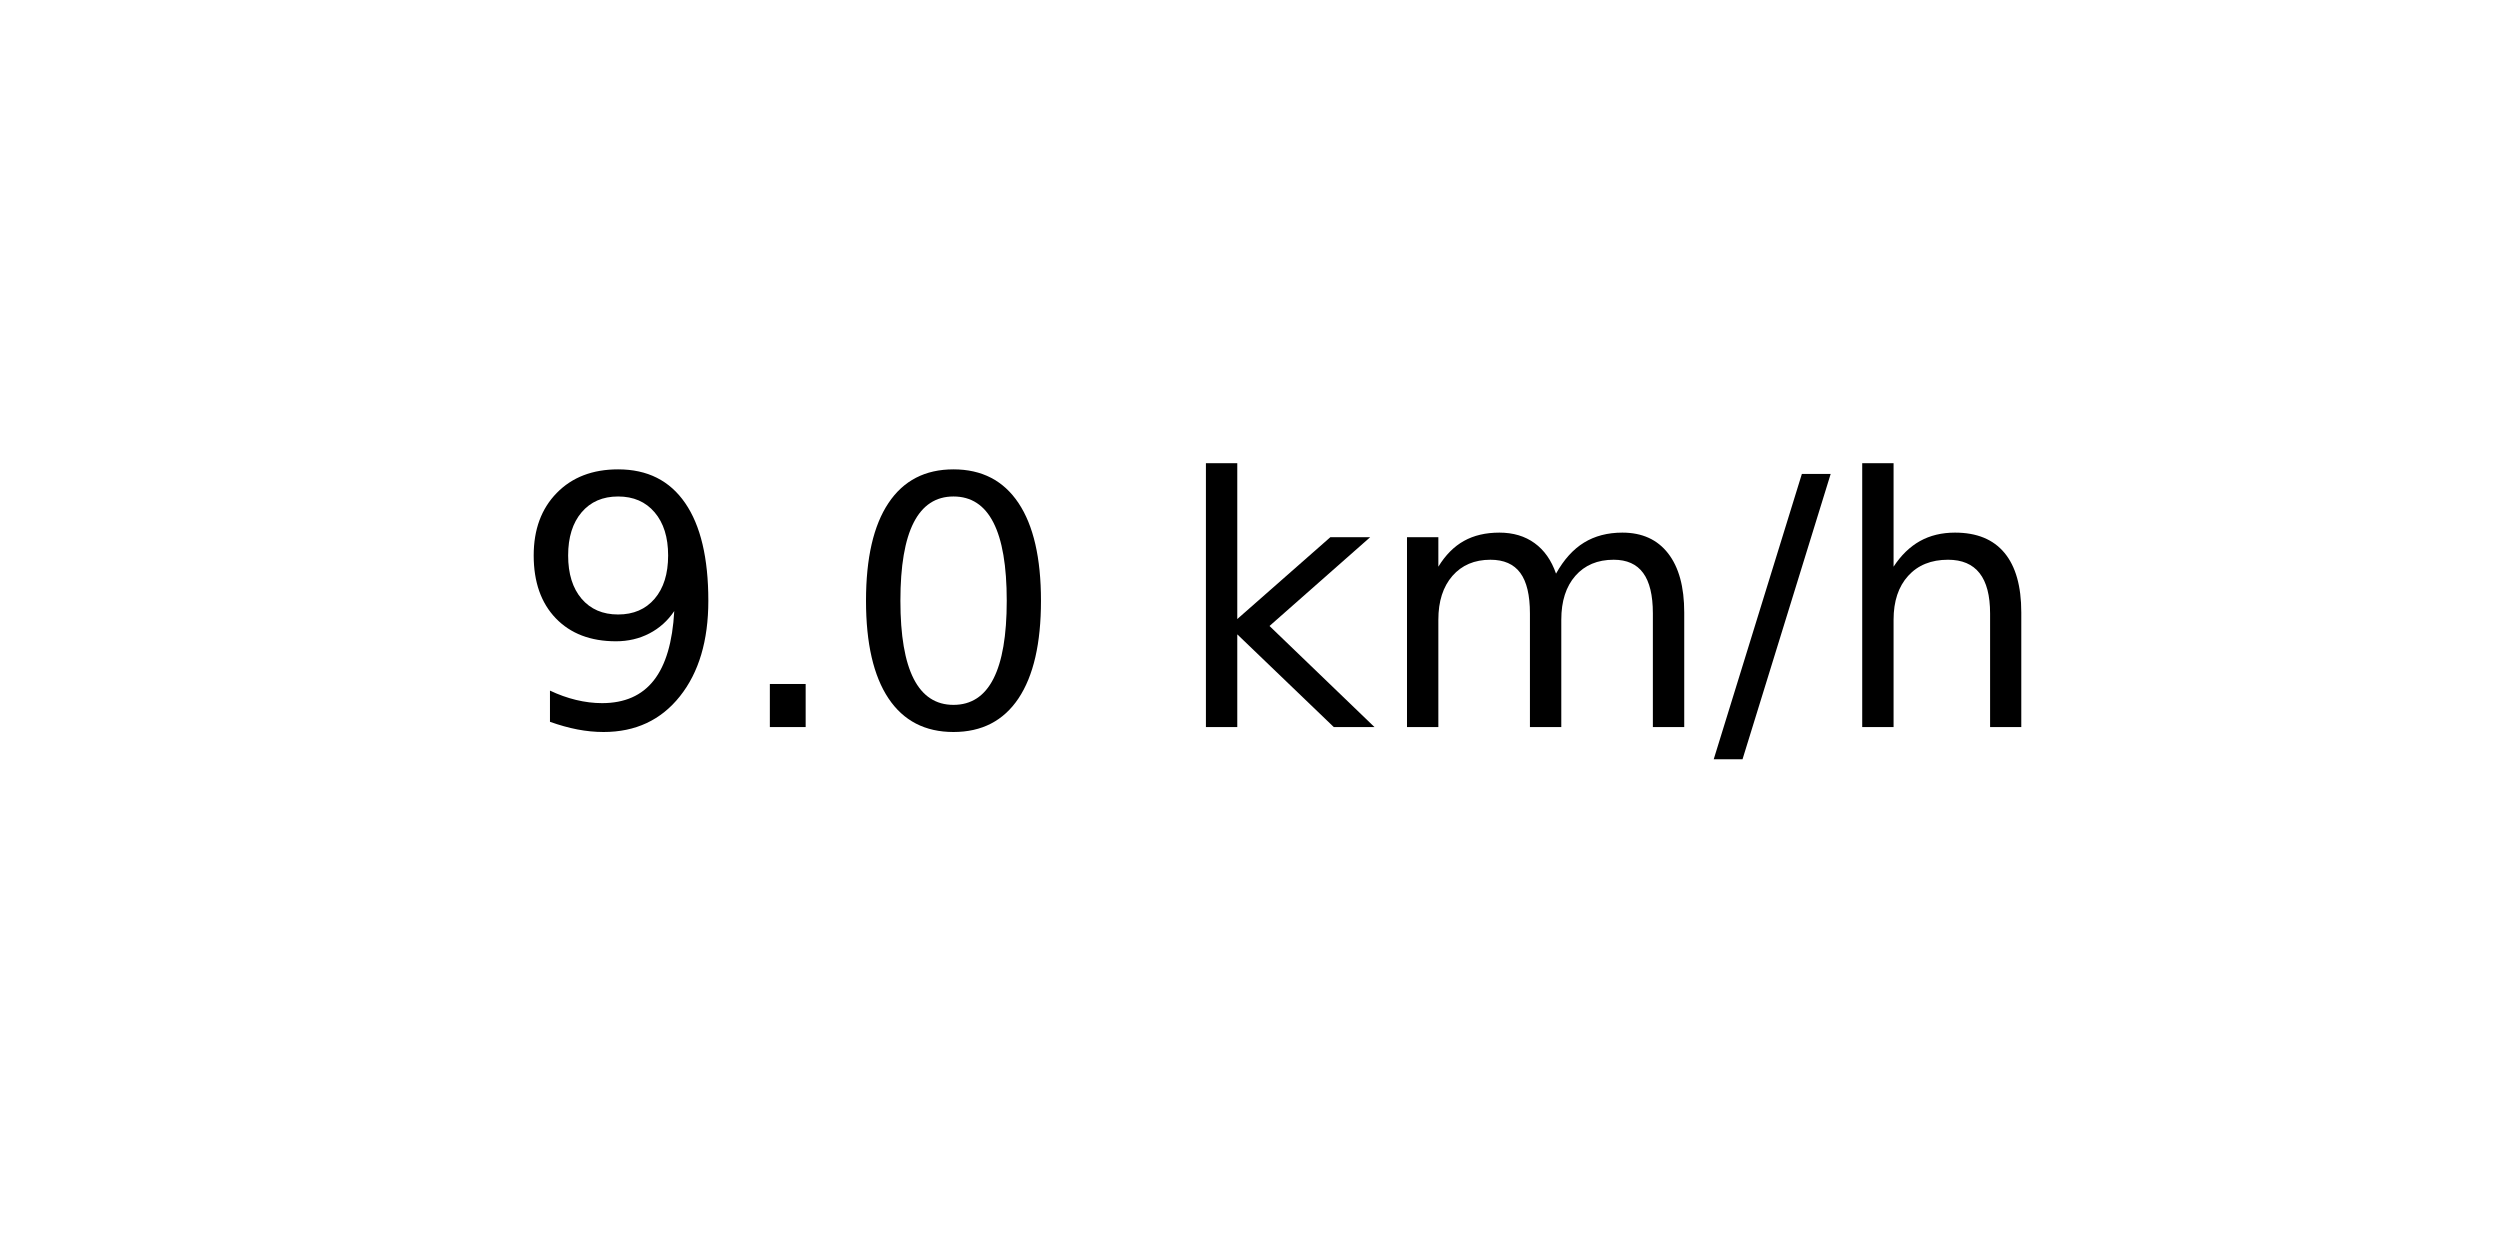
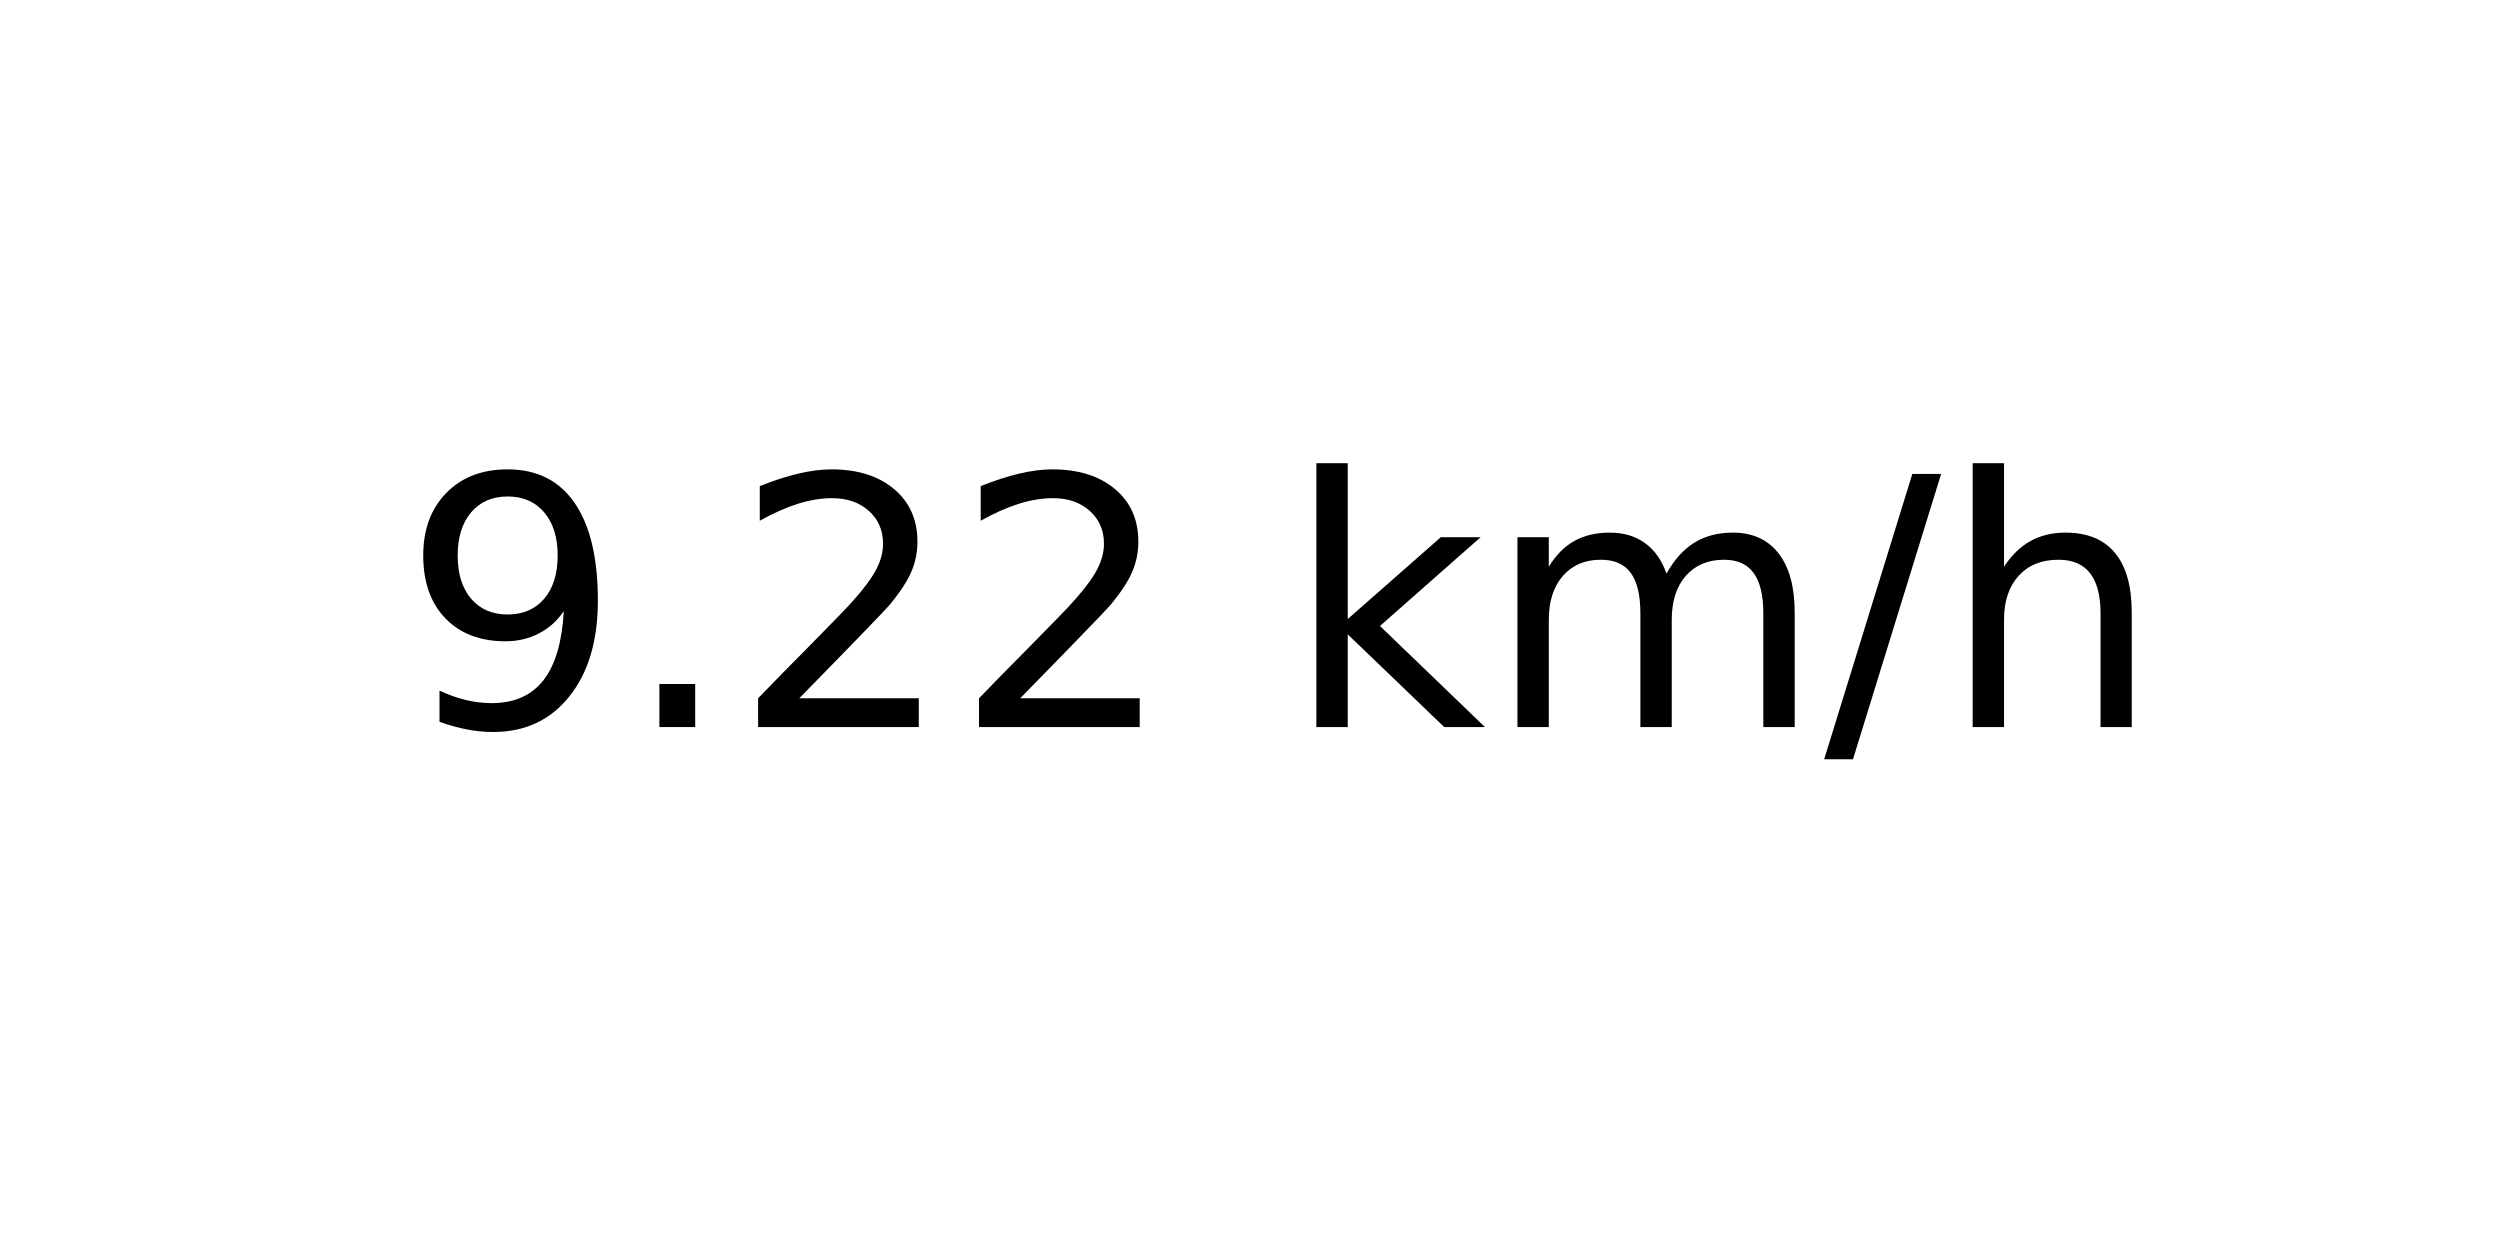
<svg xmlns="http://www.w3.org/2000/svg" xmlns:xlink="http://www.w3.org/1999/xlink" width="72pt" height="36pt" viewBox="0 0 72 36" version="1.1">
  <defs>
    <style type="text/css">*{stroke-linejoin: round; stroke-linecap: butt}</style>
  </defs>
  <g id="figure_1">
    <g id="axes_1">
      <g id="text_1">
-         <g transform="translate(14.74062 20.93937) scale(0.1 -0.1)">
+         <g transform="translate(11.55937 20.93937) scale(0.1 -0.1)">
          <defs>
            <path id="DejaVuSans-39" d="M 703 97  L 703 672  Q 941 559 1184 500  Q 1428 441 1663 441  Q 2288 441 2617 861  Q 2947 1281 2994 2138  Q 2813 1869 2534 1725  Q 2256 1581 1919 1581  Q 1219 1581 811 2004  Q 403 2428 403 3163  Q 403 3881 828 4315  Q 1253 4750 1959 4750  Q 2769 4750 3195 4129  Q 3622 3509 3622 2328  Q 3622 1225 3098 567  Q 2575 -91 1691 -91  Q 1453 -91 1209 -44  Q 966 3 703 97  z M 1959 2075  Q 2384 2075 2632 2365  Q 2881 2656 2881 3163  Q 2881 3666 2632 3958  Q 2384 4250 1959 4250  Q 1534 4250 1286 3958  Q 1038 3666 1038 3163  Q 1038 2656 1286 2365  Q 1534 2075 1959 2075  z " transform="scale(0.015625)" />
            <path id="DejaVuSans-2e" d="M 684 794  L 1344 794  L 1344 0  L 684 0  L 684 794  z " transform="scale(0.015625)" />
-             <path id="DejaVuSans-30" d="M 2034 4250  Q 1547 4250 1301 3770  Q 1056 3291 1056 2328  Q 1056 1369 1301 889  Q 1547 409 2034 409  Q 2525 409 2770 889  Q 3016 1369 3016 2328  Q 3016 3291 2770 3770  Q 2525 4250 2034 4250  z M 2034 4750  Q 2819 4750 3233 4129  Q 3647 3509 3647 2328  Q 3647 1150 3233 529  Q 2819 -91 2034 -91  Q 1250 -91 836 529  Q 422 1150 422 2328  Q 422 3509 836 4129  Q 1250 4750 2034 4750  z " transform="scale(0.015625)" />
+             <path id="DejaVuSans-32" d="M 1228 531  L 3431 531  L 3431 0  L 469 0  L 469 531  Q 828 903 1448 1529  Q 2069 2156 2228 2338  Q 2531 2678 2651 2914  Q 2772 3150 2772 3378  Q 2772 3750 2511 3984  Q 2250 4219 1831 4219  Q 1534 4219 1204 4116  Q 875 4013 500 3803  L 500 4441  Q 881 4594 1212 4672  Q 1544 4750 1819 4750  Q 2544 4750 2975 4387  Q 3406 4025 3406 3419  Q 3406 3131 3298 2873  Q 3191 2616 2906 2266  Q 2828 2175 2409 1742  Q 1991 1309 1228 531  z " transform="scale(0.015625)" />
            <path id="DejaVuSans-20" transform="scale(0.015625)" />
            <path id="DejaVuSans-6b" d="M 581 4863  L 1159 4863  L 1159 1991  L 2875 3500  L 3609 3500  L 1753 1863  L 3688 0  L 2938 0  L 1159 1709  L 1159 0  L 581 0  L 581 4863  z " transform="scale(0.015625)" />
            <path id="DejaVuSans-6d" d="M 3328 2828  Q 3544 3216 3844 3400  Q 4144 3584 4550 3584  Q 5097 3584 5394 3201  Q 5691 2819 5691 2113  L 5691 0  L 5113 0  L 5113 2094  Q 5113 2597 4934 2840  Q 4756 3084 4391 3084  Q 3944 3084 3684 2787  Q 3425 2491 3425 1978  L 3425 0  L 2847 0  L 2847 2094  Q 2847 2600 2669 2842  Q 2491 3084 2119 3084  Q 1678 3084 1418 2786  Q 1159 2488 1159 1978  L 1159 0  L 581 0  L 581 3500  L 1159 3500  L 1159 2956  Q 1356 3278 1631 3431  Q 1906 3584 2284 3584  Q 2666 3584 2933 3390  Q 3200 3197 3328 2828  z " transform="scale(0.015625)" />
            <path id="DejaVuSans-2f" d="M 1625 4666  L 2156 4666  L 531 -594  L 0 -594  L 1625 4666  z " transform="scale(0.015625)" />
            <path id="DejaVuSans-68" d="M 3513 2113  L 3513 0  L 2938 0  L 2938 2094  Q 2938 2591 2744 2837  Q 2550 3084 2163 3084  Q 1697 3084 1428 2787  Q 1159 2491 1159 1978  L 1159 0  L 581 0  L 581 4863  L 1159 4863  L 1159 2956  Q 1366 3272 1645 3428  Q 1925 3584 2291 3584  Q 2894 3584 3203 3211  Q 3513 2838 3513 2113  z " transform="scale(0.015625)" />
          </defs>
          <use xlink:href="#DejaVuSans-39" />
          <use xlink:href="#DejaVuSans-2e" x="63.623" />
-           <use xlink:href="#DejaVuSans-30" x="95.41" />
-           <use xlink:href="#DejaVuSans-20" x="159.033" />
-           <use xlink:href="#DejaVuSans-6b" x="190.82" />
-           <use xlink:href="#DejaVuSans-6d" x="248.73" />
-           <use xlink:href="#DejaVuSans-2f" x="346.143" />
-           <use xlink:href="#DejaVuSans-68" x="379.834" />
+           <use xlink:href="#DejaVuSans-32" x="95.41" />
+           <use xlink:href="#DejaVuSans-32" x="159.033" />
+           <use xlink:href="#DejaVuSans-20" x="222.656" />
+           <use xlink:href="#DejaVuSans-6b" x="254.443" />
+           <use xlink:href="#DejaVuSans-6d" x="312.354" />
+           <use xlink:href="#DejaVuSans-2f" x="409.766" />
+           <use xlink:href="#DejaVuSans-68" x="443.457" />
        </g>
      </g>
    </g>
  </g>
</svg>
